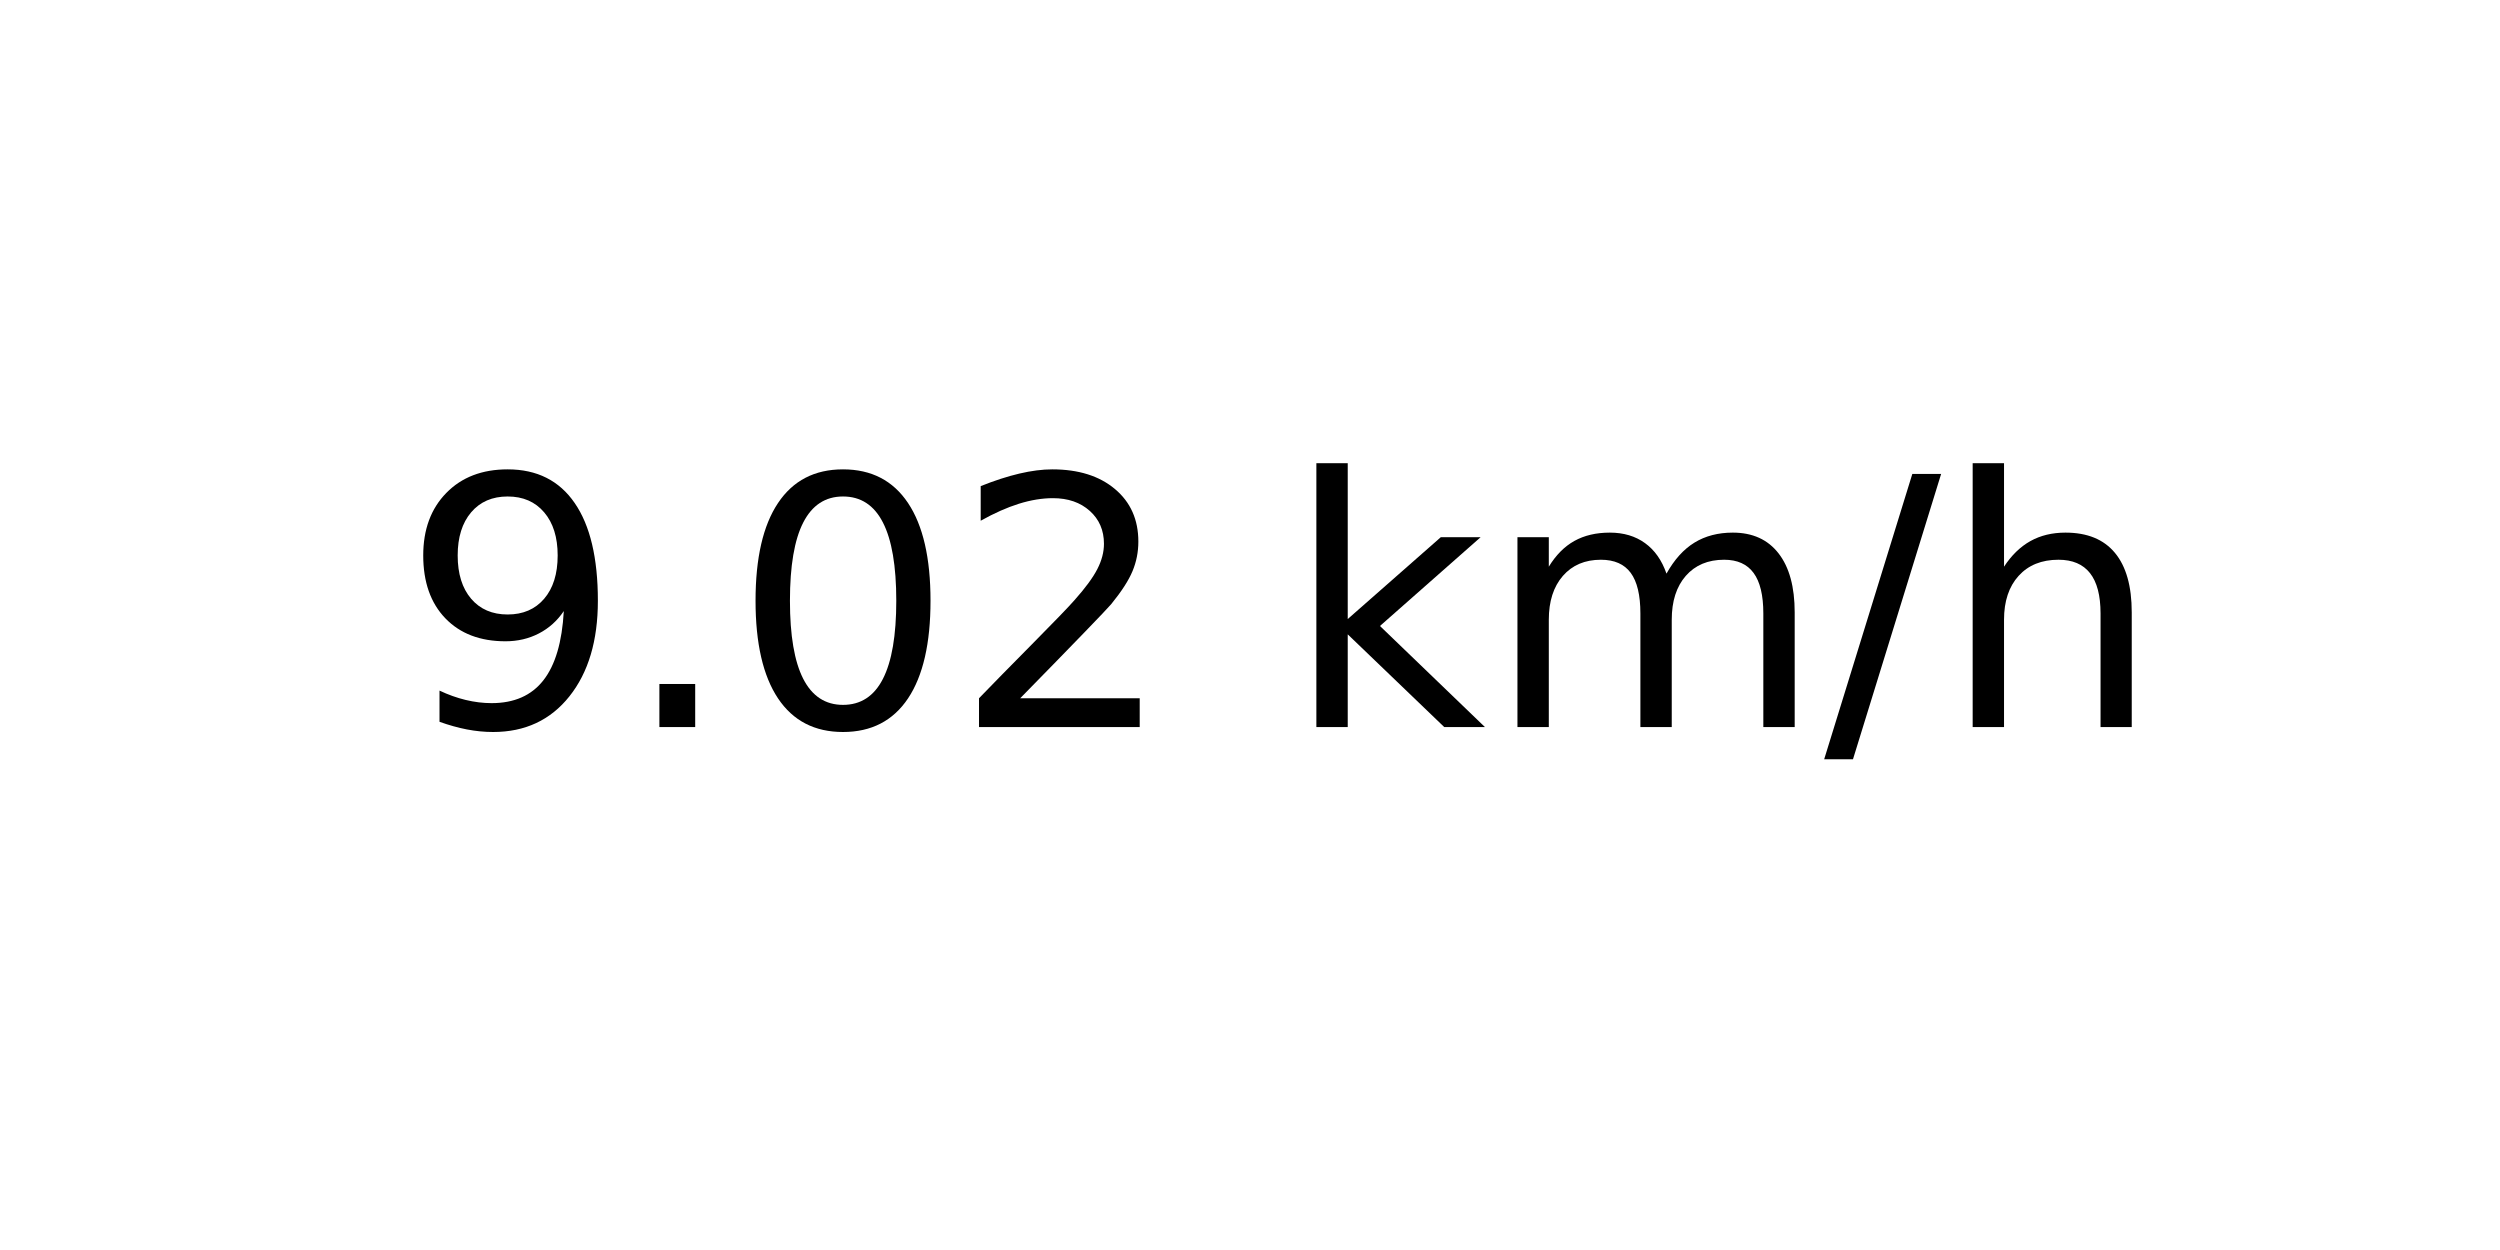
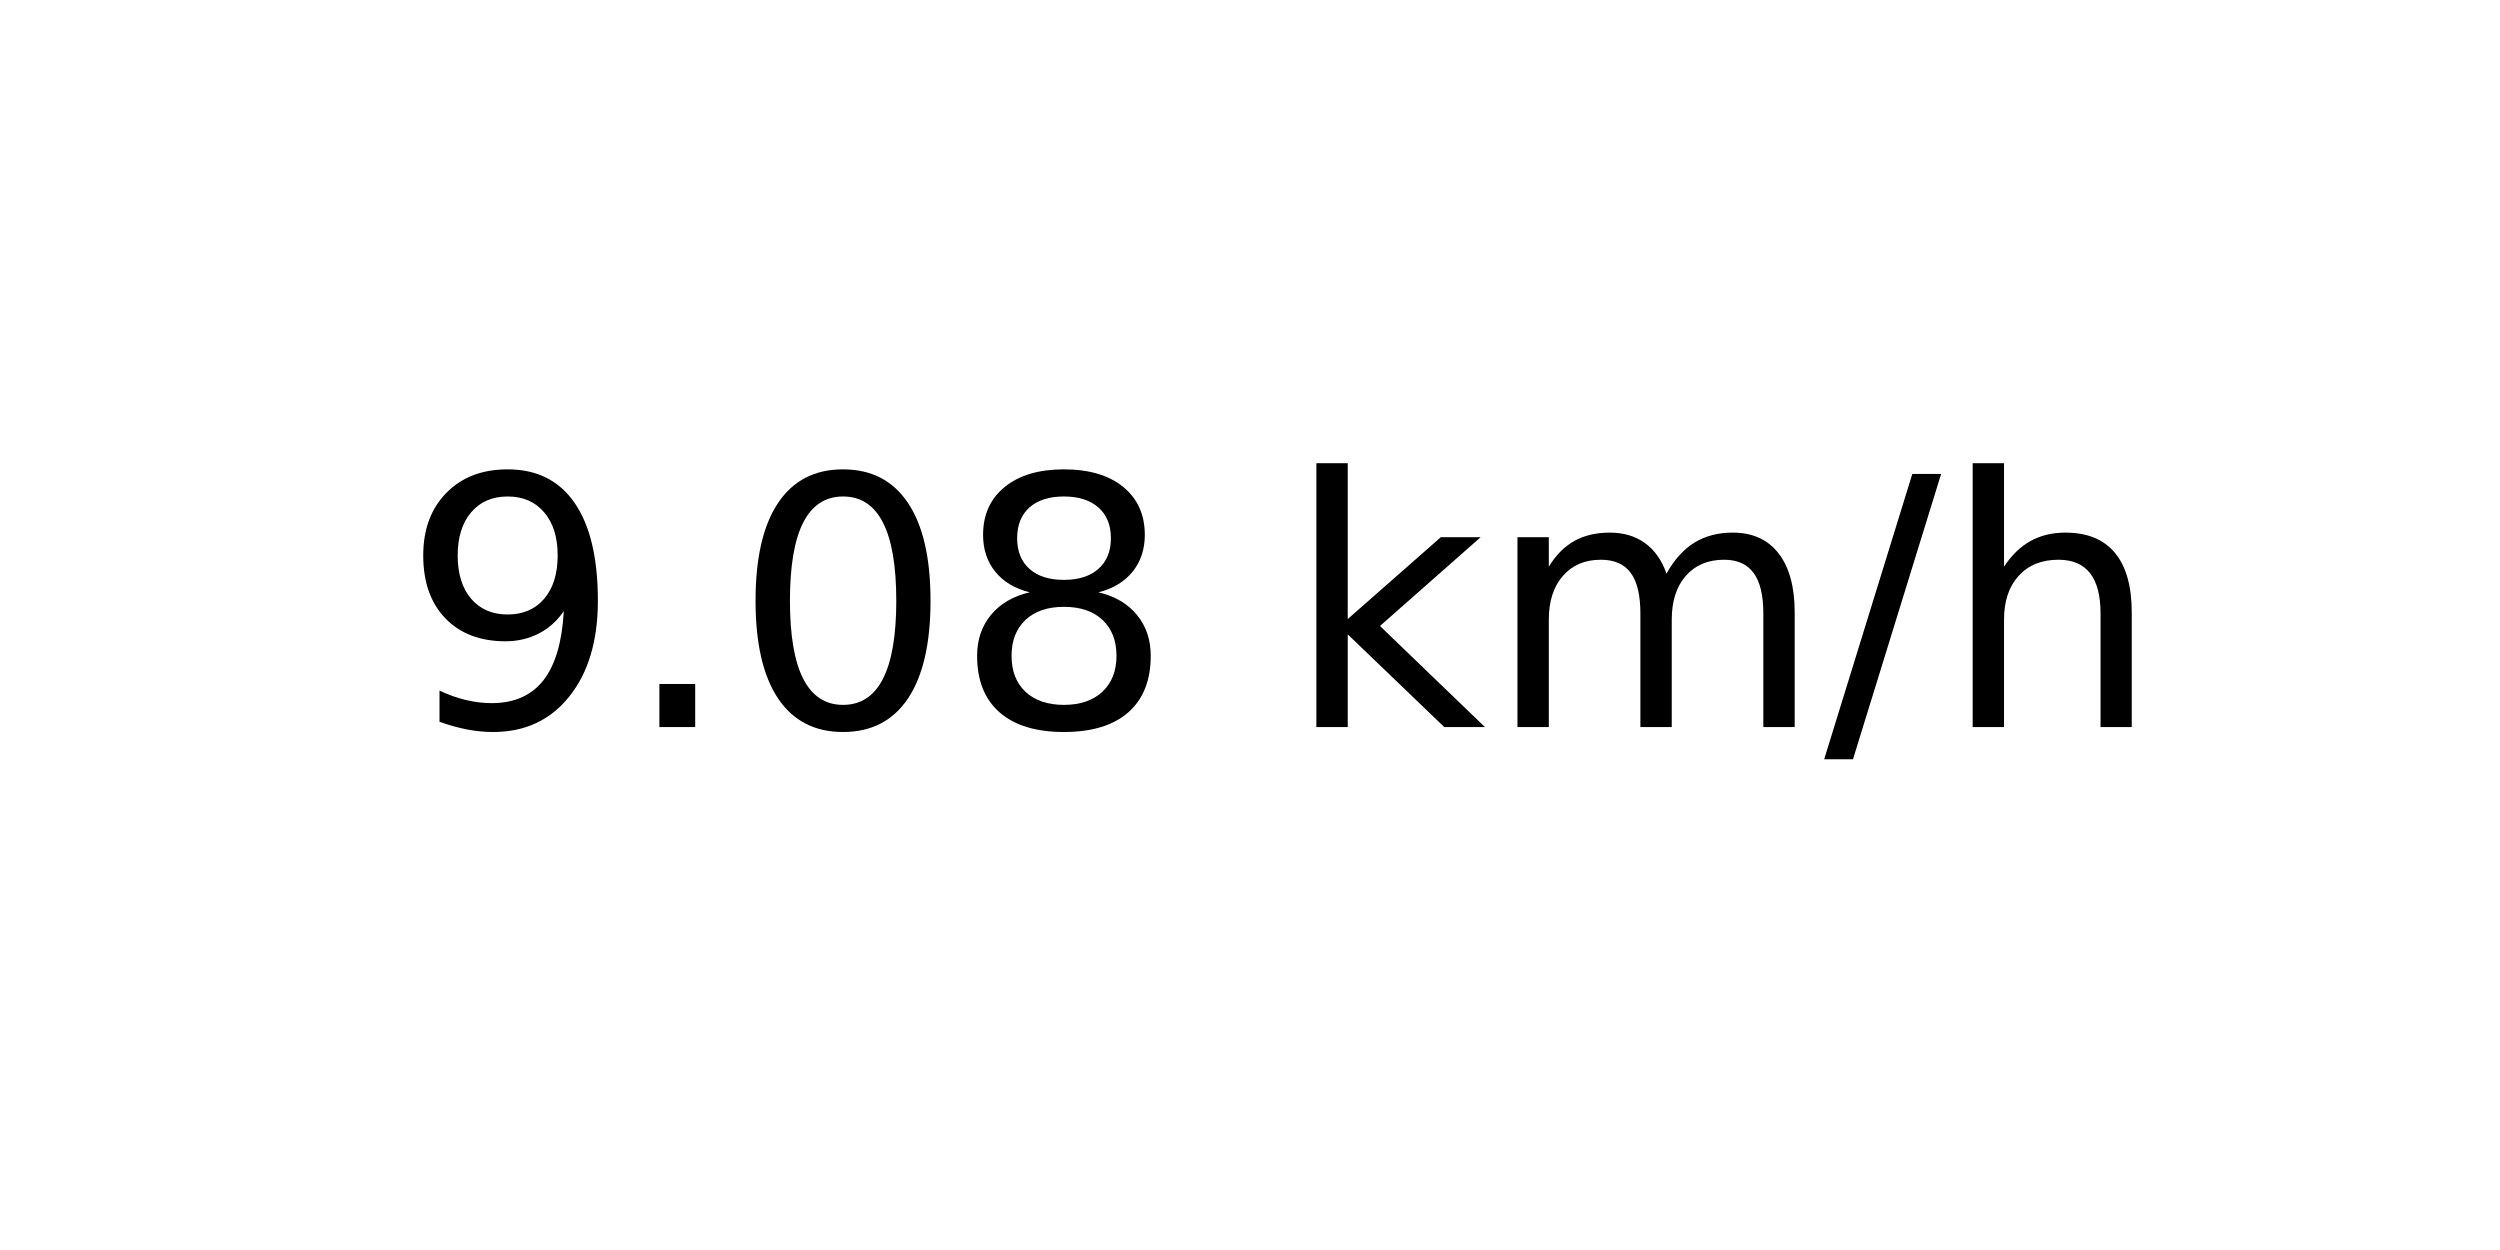
<svg xmlns="http://www.w3.org/2000/svg" xmlns:xlink="http://www.w3.org/1999/xlink" width="72pt" height="36pt" viewBox="0 0 72 36" version="1.1">
  <defs>
    <style type="text/css">*{stroke-linejoin: round; stroke-linecap: butt}</style>
  </defs>
  <g id="figure_1">
    <g id="axes_1">
      <g id="text_1">
        <g transform="translate(11.55937 20.93937) scale(0.1 -0.1)">
          <defs>
            <path id="DejaVuSans-39" d="M 703 97  L 703 672  Q 941 559 1184 500  Q 1428 441 1663 441  Q 2288 441 2617 861  Q 2947 1281 2994 2138  Q 2813 1869 2534 1725  Q 2256 1581 1919 1581  Q 1219 1581 811 2004  Q 403 2428 403 3163  Q 403 3881 828 4315  Q 1253 4750 1959 4750  Q 2769 4750 3195 4129  Q 3622 3509 3622 2328  Q 3622 1225 3098 567  Q 2575 -91 1691 -91  Q 1453 -91 1209 -44  Q 966 3 703 97  z M 1959 2075  Q 2384 2075 2632 2365  Q 2881 2656 2881 3163  Q 2881 3666 2632 3958  Q 2384 4250 1959 4250  Q 1534 4250 1286 3958  Q 1038 3666 1038 3163  Q 1038 2656 1286 2365  Q 1534 2075 1959 2075  z " transform="scale(0.015625)" />
            <path id="DejaVuSans-2e" d="M 684 794  L 1344 794  L 1344 0  L 684 0  L 684 794  z " transform="scale(0.015625)" />
            <path id="DejaVuSans-30" d="M 2034 4250  Q 1547 4250 1301 3770  Q 1056 3291 1056 2328  Q 1056 1369 1301 889  Q 1547 409 2034 409  Q 2525 409 2770 889  Q 3016 1369 3016 2328  Q 3016 3291 2770 3770  Q 2525 4250 2034 4250  z M 2034 4750  Q 2819 4750 3233 4129  Q 3647 3509 3647 2328  Q 3647 1150 3233 529  Q 2819 -91 2034 -91  Q 1250 -91 836 529  Q 422 1150 422 2328  Q 422 3509 836 4129  Q 1250 4750 2034 4750  z " transform="scale(0.015625)" />
-             <path id="DejaVuSans-32" d="M 1228 531  L 3431 531  L 3431 0  L 469 0  L 469 531  Q 828 903 1448 1529  Q 2069 2156 2228 2338  Q 2531 2678 2651 2914  Q 2772 3150 2772 3378  Q 2772 3750 2511 3984  Q 2250 4219 1831 4219  Q 1534 4219 1204 4116  Q 875 4013 500 3803  L 500 4441  Q 881 4594 1212 4672  Q 1544 4750 1819 4750  Q 2544 4750 2975 4387  Q 3406 4025 3406 3419  Q 3406 3131 3298 2873  Q 3191 2616 2906 2266  Q 2828 2175 2409 1742  Q 1991 1309 1228 531  z " transform="scale(0.015625)" />
+             <path id="DejaVuSans-38" d="M 2034 2216  Q 1584 2216 1326 1975  Q 1069 1734 1069 1313  Q 1069 891 1326 650  Q 1584 409 2034 409  Q 2484 409 2743 651  Q 3003 894 3003 1313  Q 3003 1734 2745 1975  Q 2488 2216 2034 2216  z M 1403 2484  Q 997 2584 770 2862  Q 544 3141 544 3541  Q 544 4100 942 4425  Q 1341 4750 2034 4750  Q 2731 4750 3128 4425  Q 3525 4100 3525 3541  Q 3525 3141 3298 2862  Q 3072 2584 2669 2484  Q 3125 2378 3379 2068  Q 3634 1759 3634 1313  Q 3634 634 3220 271  Q 2806 -91 2034 -91  Q 1263 -91 848 271  Q 434 634 434 1313  Q 434 1759 690 2068  Q 947 2378 1403 2484  z M 1172 3481  Q 1172 3119 1398 2916  Q 1625 2713 2034 2713  Q 2441 2713 2670 2916  Q 2900 3119 2900 3481  Q 2900 3844 2670 4047  Q 2441 4250 2034 4250  Q 1625 4250 1398 4047  Q 1172 3844 1172 3481  z " transform="scale(0.015625)" />
            <path id="DejaVuSans-20" transform="scale(0.015625)" />
            <path id="DejaVuSans-6b" d="M 581 4863  L 1159 4863  L 1159 1991  L 2875 3500  L 3609 3500  L 1753 1863  L 3688 0  L 2938 0  L 1159 1709  L 1159 0  L 581 0  L 581 4863  z " transform="scale(0.015625)" />
            <path id="DejaVuSans-6d" d="M 3328 2828  Q 3544 3216 3844 3400  Q 4144 3584 4550 3584  Q 5097 3584 5394 3201  Q 5691 2819 5691 2113  L 5691 0  L 5113 0  L 5113 2094  Q 5113 2597 4934 2840  Q 4756 3084 4391 3084  Q 3944 3084 3684 2787  Q 3425 2491 3425 1978  L 3425 0  L 2847 0  L 2847 2094  Q 2847 2600 2669 2842  Q 2491 3084 2119 3084  Q 1678 3084 1418 2786  Q 1159 2488 1159 1978  L 1159 0  L 581 0  L 581 3500  L 1159 3500  L 1159 2956  Q 1356 3278 1631 3431  Q 1906 3584 2284 3584  Q 2666 3584 2933 3390  Q 3200 3197 3328 2828  z " transform="scale(0.015625)" />
            <path id="DejaVuSans-2f" d="M 1625 4666  L 2156 4666  L 531 -594  L 0 -594  L 1625 4666  z " transform="scale(0.015625)" />
            <path id="DejaVuSans-68" d="M 3513 2113  L 3513 0  L 2938 0  L 2938 2094  Q 2938 2591 2744 2837  Q 2550 3084 2163 3084  Q 1697 3084 1428 2787  Q 1159 2491 1159 1978  L 1159 0  L 581 0  L 581 4863  L 1159 4863  L 1159 2956  Q 1366 3272 1645 3428  Q 1925 3584 2291 3584  Q 2894 3584 3203 3211  Q 3513 2838 3513 2113  z " transform="scale(0.015625)" />
          </defs>
          <use xlink:href="#DejaVuSans-39" />
          <use xlink:href="#DejaVuSans-2e" x="63.623" />
          <use xlink:href="#DejaVuSans-30" x="95.41" />
-           <use xlink:href="#DejaVuSans-32" x="159.033" />
+           <use xlink:href="#DejaVuSans-38" x="159.033" />
          <use xlink:href="#DejaVuSans-20" x="222.656" />
          <use xlink:href="#DejaVuSans-6b" x="254.443" />
          <use xlink:href="#DejaVuSans-6d" x="312.354" />
          <use xlink:href="#DejaVuSans-2f" x="409.766" />
          <use xlink:href="#DejaVuSans-68" x="443.457" />
        </g>
      </g>
    </g>
  </g>
</svg>
